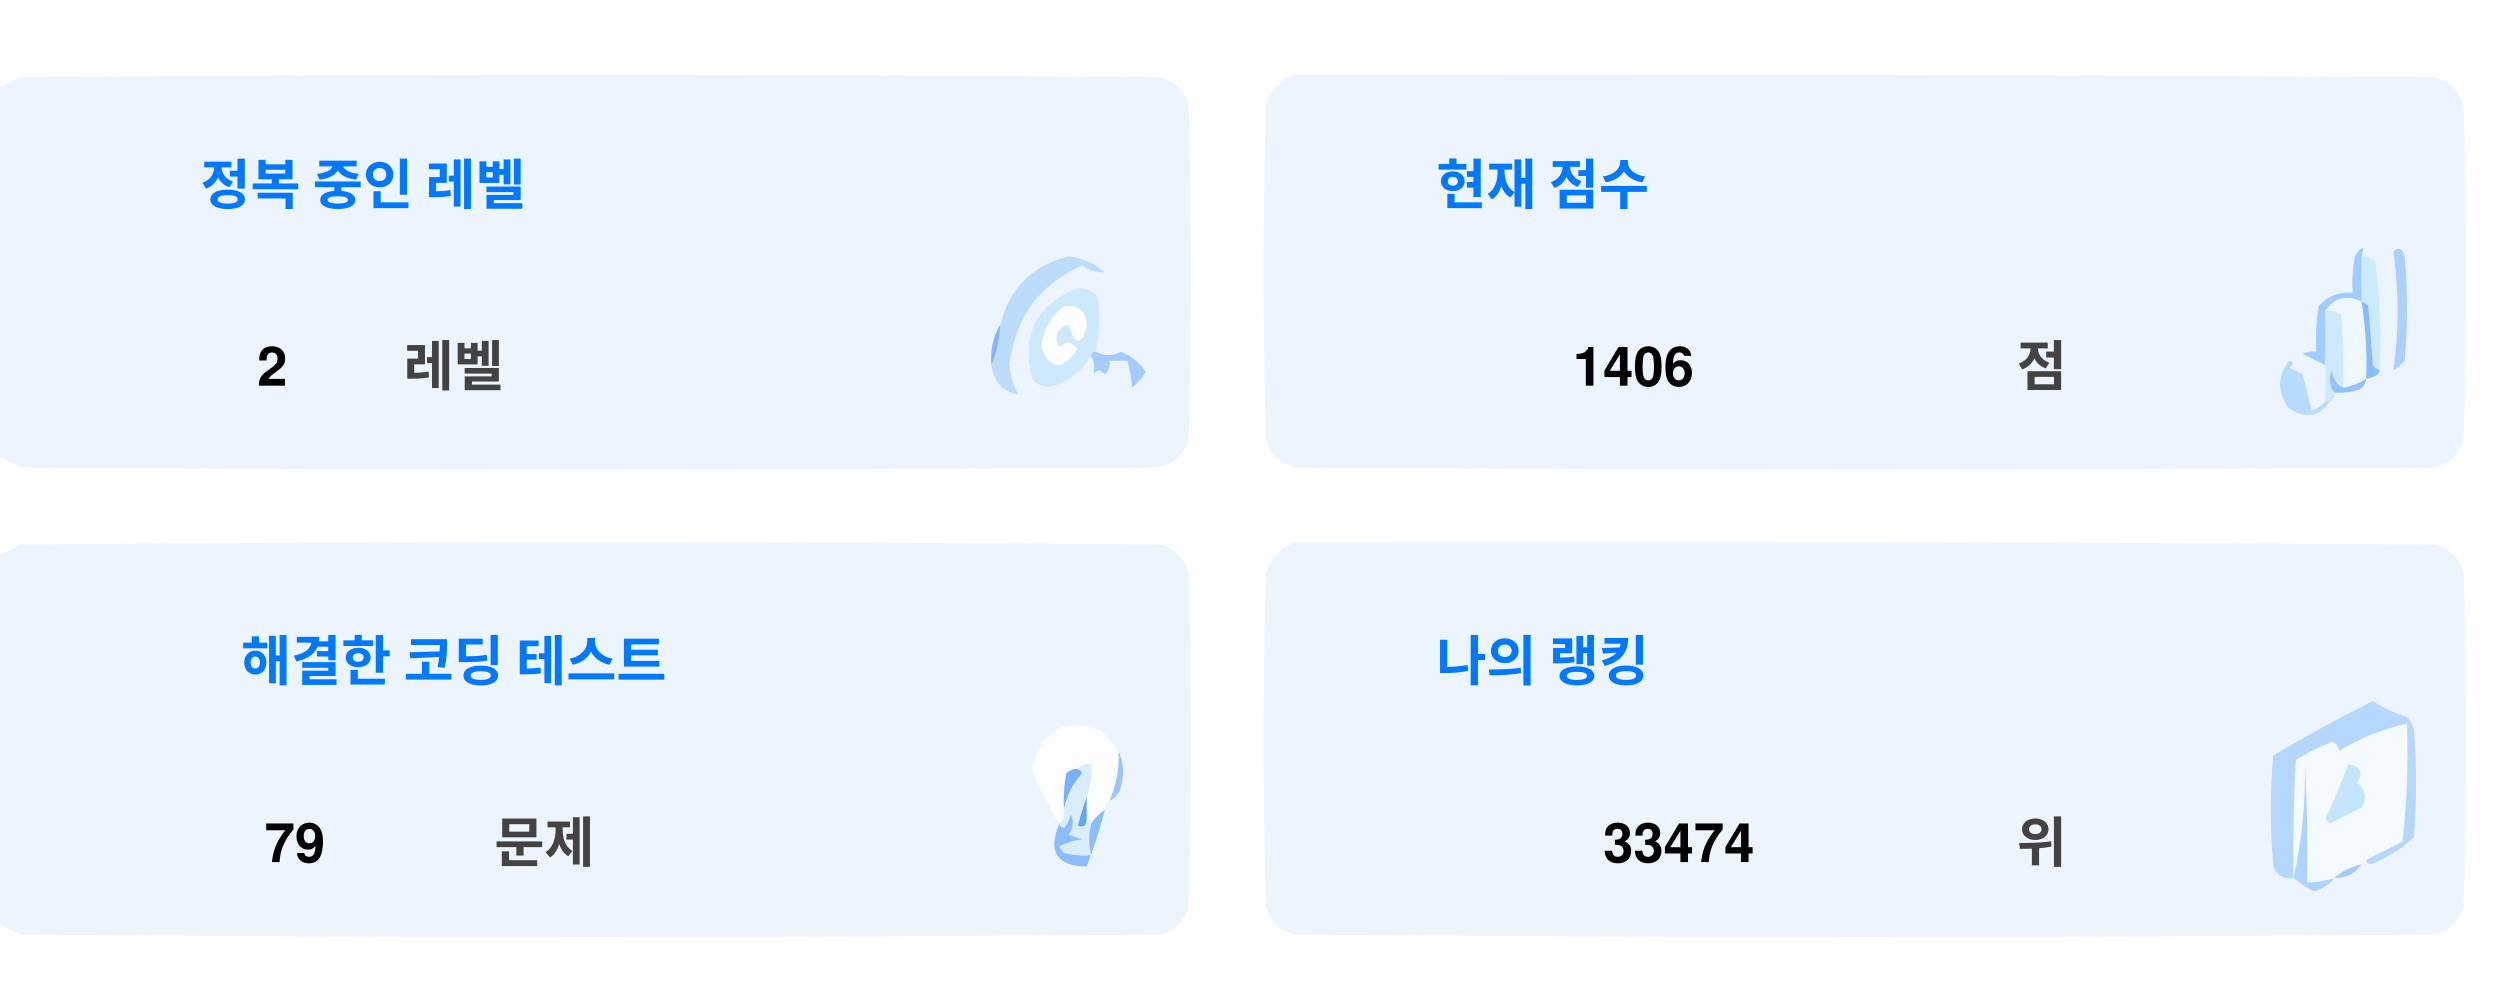
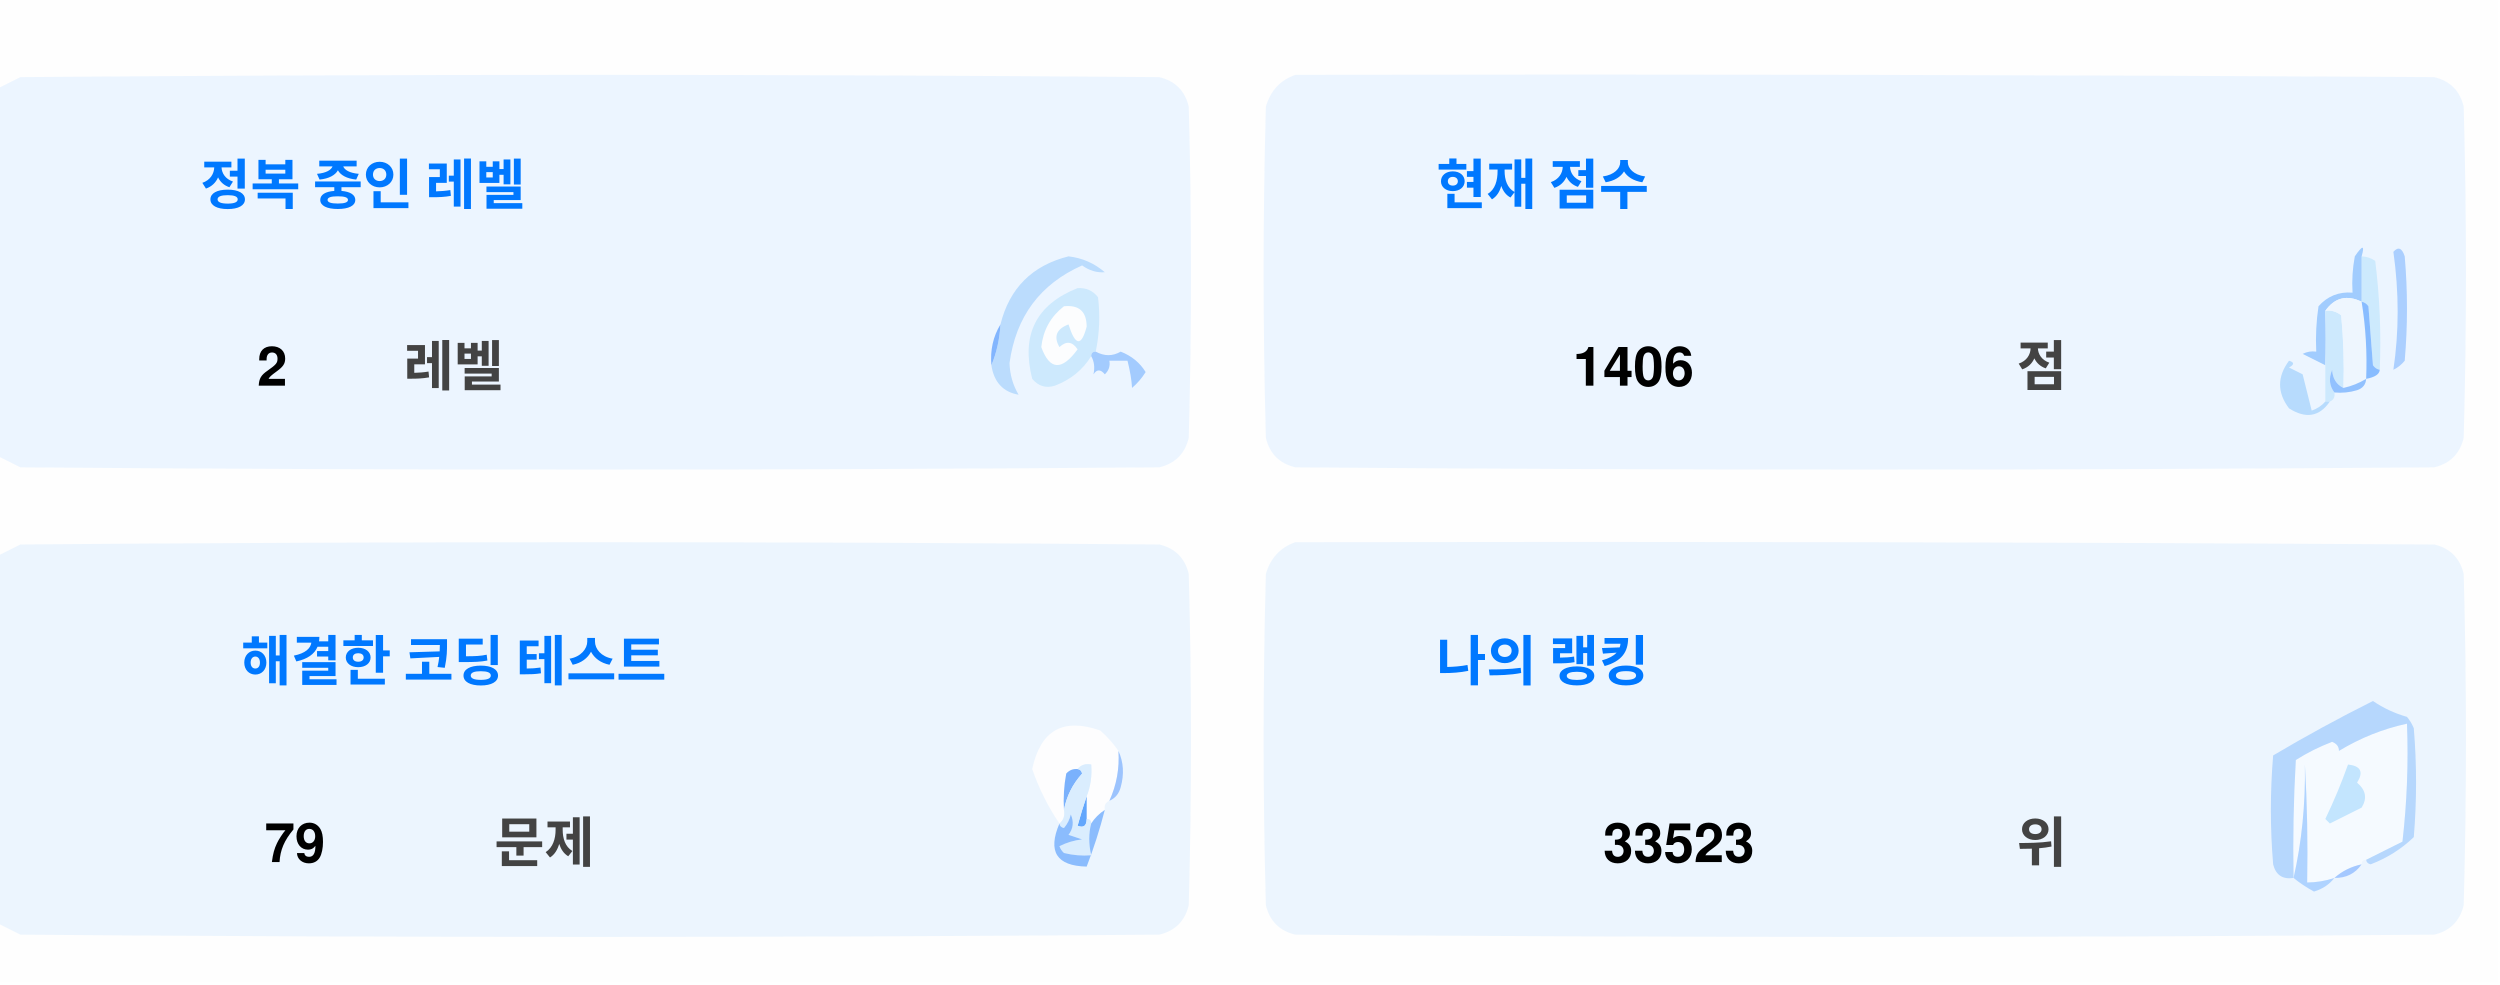
<svg xmlns="http://www.w3.org/2000/svg" version="1.1" width="551px" height="217px" style="shape-rendering:geometricPrecision; text-rendering:geometricPrecision; image-rendering:optimizeQuality; fill-rule:evenodd; clip-rule:evenodd">
  <style>.title {fill: #434343;font-size: 1rem;line-height: 1.5rem;font-weight: bold;font-family: -apple-system, BlinkMacSystemFont, Segoe UI, Helvetica, Arial, sans-serif, Apple Color Emoji, Segoe UI Emoji;}.desc {fill: #434343;font-size: 2.5rem;font-weight: bold;line-height: 1.5rem;font-family: -apple-system, BlinkMacSystemFont, Segoe UI, Helvetica, Arial, sans-serif, Apple Color Emoji, Segoe UI Emoji;}.desc-2 {fill: #434343;font-size: 1rem;font-weight: bold;line-height: 1.5rem;font-family: -apple-system, BlinkMacSystemFont, Segoe UI, Helvetica, Arial, sans-serif, Apple Color Emoji, Segoe UI Emoji;}.text, .desc {animation: twinkling 4s ease-in-out infinite;}@keyframes twinkling {40% { opacity: 1; }50% { opacity: 0.5; }60% { opacity: 1; }70% { opacity: 0.5; }80% { opacity: 1; }}</style>
  <g>
    <path style="opacity:1" fill="#fefefe" d="M -0.5,-0.5 C 183.167,-0.5 366.833,-0.5 550.5,-0.5C 550.5,71.833 550.5,144.167 550.5,216.5C 366.833,216.5 183.167,216.5 -0.5,216.5C -0.5,212.167 -0.5,207.833 -0.5,203.5C 1.14,204.32 2.807,205.153 4.5,206C 88.167,206.667 171.833,206.667 255.5,206C 259,205.167 261.167,203 262,199.5C 262.667,175.167 262.667,150.833 262,126.5C 261.167,123 259,120.833 255.5,120C 171.833,119.333 88.167,119.333 4.5,120C 2.807,120.847 1.14,121.68 -0.5,122.5C -0.5,115.167 -0.5,107.833 -0.5,100.5C 1.14,101.32 2.807,102.153 4.5,103C 88.167,103.667 171.833,103.667 255.5,103C 259,102.167 261.167,100 262,96.5C 262.667,72.167 262.667,47.833 262,23.5C 261.167,20 259,17.833 255.5,17C 171.833,16.333 88.167,16.333 4.5,17C 2.807,17.847 1.14,18.68 -0.5,19.5C -0.5,12.833 -0.5,6.167 -0.5,-0.5 Z" />
  </g>
  <g>
    <path style="opacity:1" fill="#ecf5ff" d="M -0.5,100.5 C -0.5,73.5 -0.5,46.5 -0.5,19.5C 1.14,18.68 2.807,17.847 4.5,17C 88.167,16.333 171.833,16.333 255.5,17C 259,17.833 261.167,20 262,23.5C 262.667,47.833 262.667,72.167 262,96.5C 261.167,100 259,102.167 255.5,103C 171.833,103.667 88.167,103.667 4.5,103C 2.807,102.153 1.14,101.32 -0.5,100.5 Z" />
  </g>
  <g>
    <path style="opacity:1" fill="#ecf5ff" d="M 285.5,16.5 C 369.167,16.333 452.834,16.5 536.5,17C 540,17.833 542.167,20 543,23.5C 543.667,47.833 543.667,72.167 543,96.5C 542.167,100 540,102.167 536.5,103C 452.833,103.667 369.167,103.667 285.5,103C 282,102.167 279.833,100 279,96.5C 278.333,72.167 278.333,47.833 279,23.5C 280.018,19.985 282.185,17.652 285.5,16.5 Z" />
  </g>
  <g>
    <path style="opacity:1" fill="#cdeafd" d="M 520.5,56.5 C 521.583,56.539 522.583,56.873 523.5,57.5C 524.498,65.472 524.831,73.472 524.5,81.5C 523.883,81.389 523.383,81.056 523,80.5C 522.667,76.167 522.333,71.833 522,67.5C 521.617,66.944 521.117,66.611 520.5,66.5C 520.5,63.167 520.5,59.833 520.5,56.5 Z" />
  </g>
  <g>
    <path style="opacity:1" fill="#abcfff" d="M 527.5,55.5 C 528.566,54.308 529.399,54.641 530,56.5C 530.667,64.167 530.667,71.833 530,79.5C 529.311,80.357 528.478,81.023 527.5,81.5C 528.758,73.08 528.758,64.414 527.5,55.5 Z" />
  </g>
  <g>
    <path style="opacity:1" fill="#bbdcfd" d="M 218.5,80.5 C 219.657,77.727 220.324,74.727 220.5,71.5C 222.49,63.51 227.49,58.51 235.5,56.5C 238.528,56.847 241.194,58.014 243.5,60C 241.744,60.141 240.078,59.641 238.5,58.5C 229.247,62.607 223.914,69.773 222.5,80C 222.565,82.526 223.232,84.859 224.5,87C 221.07,86.397 219.07,84.231 218.5,80.5 Z" />
  </g>
  <g>
    <path style="opacity:1" fill="#cde9fd" d="M 241.5,77.5 C 240.833,77.5 240.5,77.833 240.5,78.5C 238.628,81.529 235.961,83.695 232.5,85C 230.536,85.624 228.869,85.124 227.5,83.5C 225.021,73.791 228.354,67.124 237.5,63.5C 239.374,63.39 240.874,64.056 242,65.5C 242.497,69.524 242.331,73.524 241.5,77.5 Z" />
  </g>
  <g>
    <path style="opacity:1" fill="#fcfdfe" d="M 234.5,67.5 C 237.826,67.162 239.493,68.662 239.5,72C 238.334,76.434 237,76.267 235.5,71.5C 232.832,72.515 232.166,74.182 233.5,76.5C 235.017,75.089 236.351,75.256 237.5,77C 234.006,81.771 231.34,81.605 229.5,76.5C 229.904,72.771 231.571,69.771 234.5,67.5 Z" />
  </g>
  <g>
    <path style="opacity:1" fill="#a1ccfe" d="M 520.5,56.5 C 520.5,59.833 520.5,63.167 520.5,66.5C 517.238,64.922 514.572,65.589 512.5,68.5C 512.617,72.81 512.617,76.81 512.5,80.5C 510.86,79.68 509.193,78.847 507.5,78C 508.448,77.517 509.448,77.35 510.5,77.5C 510.335,74.15 510.502,70.817 511,67.5C 512.995,65.253 515.495,64.253 518.5,64.5C 518.336,61.813 518.503,59.146 519,56.5C 520.731,53.969 521.231,53.969 520.5,56.5 Z" />
  </g>
  <g>
    <path style="opacity:1" fill="#cde9fd" d="M 512.5,68.5 C 513.822,68.33 514.989,68.663 516,69.5C 516.499,74.823 516.666,80.156 516.5,85.5C 514.955,84.77 514.122,83.437 514,81.5C 513.22,83.387 513.387,85.054 514.5,86.5C 514.672,87.492 514.338,88.158 513.5,88.5C 513.167,88.5 512.833,88.5 512.5,88.5C 512.5,85.833 512.5,83.167 512.5,80.5C 512.617,76.81 512.617,72.81 512.5,68.5 Z" />
  </g>
  <g>
    <path style="opacity:1" fill="#eef6fe" d="M 520.5,66.5 C 521.407,72.106 521.74,77.773 521.5,83.5C 519.95,84.441 518.284,85.108 516.5,85.5C 516.666,80.156 516.499,74.823 516,69.5C 514.989,68.663 513.822,68.33 512.5,68.5C 514.572,65.589 517.238,64.922 520.5,66.5 Z" />
  </g>
  <g>
    <path style="opacity:1" fill="#88bcff" d="M 520.5,66.5 C 521.117,66.611 521.617,66.944 522,67.5C 522.333,71.833 522.667,76.167 523,80.5C 523.383,81.056 523.883,81.389 524.5,81.5C 524.445,82.469 523.445,83.136 521.5,83.5C 521.74,77.773 521.407,72.106 520.5,66.5 Z" />
  </g>
  <g>
    <path style="opacity:1" fill="#82b5fe" d="M 220.5,71.5 C 220.324,74.727 219.657,77.727 218.5,80.5C 218.215,77.171 218.882,74.171 220.5,71.5 Z" />
  </g>
  <g>
    <path style="opacity:1" fill="#a3cbfe" d="M 240.5,78.5 C 240.5,77.833 240.833,77.5 241.5,77.5C 243.391,78.536 245.224,78.536 247,77.5C 249.391,78.429 251.225,79.929 252.5,82C 251.681,83.319 250.681,84.486 249.5,85.5C 249.409,83.777 249.075,81.777 248.5,79.5C 247.167,79.5 245.833,79.5 244.5,79.5C 244.719,80.675 244.386,81.675 243.5,82.5C 242.575,81.359 241.741,81.359 241,82.5C 241.331,80.981 241.164,79.648 240.5,78.5 Z" />
  </g>
  <g>
    <path style="opacity:1" fill="#b7dbfd" d="M 512.5,88.5 C 512.833,88.5 513.167,88.5 513.5,88.5C 511.199,91.857 508.199,92.357 504.5,90C 501.872,86.535 501.872,83.035 504.5,79.5C 505.696,79.846 505.696,80.346 504.5,81C 505.5,81.5 506.5,82 507.5,82.5C 508.167,85.167 508.833,87.833 509.5,90.5C 510.739,90.058 511.739,89.391 512.5,88.5 Z" />
  </g>
  <g>
    <path style="opacity:1" fill="#92c1fe" d="M 516.5,85.5 C 518.284,85.108 519.95,84.441 521.5,83.5C 521.423,84.75 520.756,85.583 519.5,86C 517.866,86.493 516.199,86.66 514.5,86.5C 513.387,85.054 513.22,83.387 514,81.5C 514.122,83.437 514.955,84.77 516.5,85.5 Z" />
  </g>
  <g>
    <path style="opacity:1" fill="#ecf5fe" d="M -0.5,203.5 C -0.5,176.5 -0.5,149.5 -0.5,122.5C 1.14,121.68 2.807,120.847 4.5,120C 88.167,119.333 171.833,119.333 255.5,120C 259,120.833 261.167,123 262,126.5C 262.667,150.833 262.667,175.167 262,199.5C 261.167,203 259,205.167 255.5,206C 171.833,206.667 88.167,206.667 4.5,206C 2.807,205.153 1.14,204.32 -0.5,203.5 Z" />
  </g>
  <g>
    <path style="opacity:1" fill="#ecf5fe" d="M 285.5,119.5 C 369.167,119.333 452.834,119.5 536.5,120C 540,120.833 542.167,123 543,126.5C 543.667,150.833 543.667,175.167 543,199.5C 542.167,203 540,205.167 536.5,206C 452.833,206.667 369.167,206.667 285.5,206C 282,205.167 279.833,203 279,199.5C 278.333,175.167 278.333,150.833 279,126.5C 280.018,122.985 282.185,120.652 285.5,119.5 Z" />
  </g>
  <g>
    <path style="opacity:1" fill="#fdfdfe" d="M 246.5,165.5 C 246.758,169.367 246.092,173.034 244.5,176.5C 243.662,176.842 243.328,177.508 243.5,178.5C 242.272,179.306 241.272,180.306 240.5,181.5C 240.5,180.833 240.167,180.5 239.5,180.5C 239.5,178.833 239.5,177.167 239.5,175.5C 240.369,173.283 240.702,170.95 240.5,168.5C 239.209,168.263 238.209,168.596 237.5,169.5C 236.504,169.414 235.671,169.748 235,170.5C 234.503,173.146 234.336,175.813 234.5,178.5C 234.737,179.791 234.404,180.791 233.5,181.5C 230.986,177.806 228.986,173.806 227.5,169.5C 229.309,160.957 234.309,158.124 242.5,161C 244.07,162.397 245.404,163.897 246.5,165.5 Z" />
  </g>
  <g>
    <path style="opacity:1" fill="#f5faff" d="M 521.5,189.5 C 520.833,189.5 520.5,189.833 520.5,190.5C 518.181,190.992 516.181,191.992 514.5,193.5C 512.565,194.15 510.565,194.483 508.5,194.5C 508.666,185.827 508.5,177.16 508,168.5C 508.141,177.227 507.308,185.56 505.5,193.5C 505.334,184.827 505.5,176.16 506,167.5C 508.527,165.903 511.194,164.57 514,163.5C 515.011,163.892 515.511,164.559 515.5,165.5C 520.21,162.641 525.21,160.641 530.5,159.5C 530.831,168.192 530.498,176.859 529.5,185.5C 526.807,186.847 524.14,188.18 521.5,189.5 Z" />
  </g>
  <g>
    <path style="opacity:1" fill="#b6d7fd" d="M 521.5,189.5 C 524.14,188.18 526.807,186.847 529.5,185.5C 530.498,176.859 530.831,168.192 530.5,159.5C 525.21,160.641 520.21,162.641 515.5,165.5C 515.511,164.559 515.011,163.892 514,163.5C 511.194,164.57 508.527,165.903 506,167.5C 505.5,176.16 505.334,184.827 505.5,193.5C 503.089,193.863 501.589,192.863 501,190.5C 500.333,182.5 500.333,174.5 501,166.5C 508.173,162.246 515.507,158.246 523,154.5C 525.304,156.068 527.804,157.235 530.5,158C 531.126,158.75 531.626,159.584 532,160.5C 532.667,168.5 532.667,176.5 532,184.5C 529.292,187.111 526.125,189.111 522.5,190.5C 521.893,190.376 521.56,190.043 521.5,189.5 Z" />
  </g>
  <g>
    <path style="opacity:1" fill="#c3e5fe" d="M 517.5,168.5 C 520.317,168.801 520.984,170.134 519.5,172.5C 521.439,174.122 521.772,175.956 520.5,178C 518.167,179.167 515.833,180.333 513.5,181.5C 513.167,181.167 512.833,180.833 512.5,180.5C 514.414,176.515 516.081,172.515 517.5,168.5 Z" />
  </g>
  <g>
    <path style="opacity:1" fill="#7ab1fc" d="M 237.5,169.5 C 238.043,169.56 238.376,169.893 238.5,170.5C 236.395,172.836 235.062,175.503 234.5,178.5C 234.336,175.813 234.503,173.146 235,170.5C 235.671,169.748 236.504,169.414 237.5,169.5 Z" />
  </g>
  <g>
    <path style="opacity:1" fill="#afd3ff" d="M 514.5,193.5 C 513.378,194.947 511.878,195.947 510,196.5C 508.348,195.601 506.848,194.601 505.5,193.5C 507.308,185.56 508.141,177.227 508,168.5C 508.5,177.16 508.666,185.827 508.5,194.5C 510.565,194.483 512.565,194.15 514.5,193.5 Z" />
  </g>
  <g>
    <path style="opacity:1" fill="#9cc3fd" d="M 246.5,165.5 C 247.634,167.966 247.801,170.633 247,173.5C 246.623,174.942 245.79,175.942 244.5,176.5C 246.092,173.034 246.758,169.367 246.5,165.5 Z" />
  </g>
  <g>
    <path style="opacity:1" fill="#62a6fc" d="M 239.5,175.5 C 239.5,177.167 239.5,178.833 239.5,180.5C 239.483,182.028 238.816,182.528 237.5,182C 238.117,179.723 238.784,177.556 239.5,175.5 Z" />
  </g>
  <g>
    <path style="opacity:1" fill="#daedfe" d="M 237.5,169.5 C 238.209,168.596 239.209,168.263 240.5,168.5C 240.702,170.95 240.369,173.283 239.5,175.5C 238.784,177.556 238.117,179.723 237.5,182C 238.816,182.528 239.483,182.028 239.5,180.5C 240.167,180.5 240.5,180.833 240.5,181.5C 239.918,183.669 239.918,186.002 240.5,188.5C 238.473,188.662 236.473,188.495 234.5,188C 234.043,187.586 233.709,187.086 233.5,186.5C 235.078,185.702 236.744,185.202 238.5,185C 237.5,184.667 236.5,184.333 235.5,184C 236.554,182.612 236.72,181.112 236,179.5C 235.751,180.624 235.251,181.624 234.5,182.5C 233.893,182.376 233.56,182.043 233.5,181.5C 234.404,180.791 234.737,179.791 234.5,178.5C 235.062,175.503 236.395,172.836 238.5,170.5C 238.376,169.893 238.043,169.56 237.5,169.5 Z" />
  </g>
  <g>
    <path style="opacity:1" fill="#8bbcfd" d="M 243.5,178.5 C 242.395,182.803 241.062,186.969 239.5,191C 232.857,190.847 230.857,187.68 233.5,181.5C 233.56,182.043 233.893,182.376 234.5,182.5C 235.251,181.624 235.751,180.624 236,179.5C 236.72,181.112 236.554,182.612 235.5,184C 236.5,184.333 237.5,184.667 238.5,185C 236.744,185.202 235.078,185.702 233.5,186.5C 233.709,187.086 234.043,187.586 234.5,188C 236.473,188.495 238.473,188.662 240.5,188.5C 239.918,186.002 239.918,183.669 240.5,181.5C 241.272,180.306 242.272,179.306 243.5,178.5 Z" />
  </g>
  <g>
    <path style="opacity:1" fill="#a4c8ff" d="M 520.5,190.5 C 519.089,192.539 517.089,193.539 514.5,193.5C 516.181,191.992 518.181,190.992 520.5,190.5 Z" />
  </g>
  <text text-anchor="middle" x="80" y="45" class="title" style="fill:#0078ff;" stroke="#none" stroke-width="1">정복 중인 레벨</text>
  <text text-anchor="middle" x="60" y="85" class="desc" style="fill:#000000;" stroke="#none" stroke-width="1">2</text>
  <text text-anchor="middle" x="100" y="85" class="desc-2" style="fill:#434343;" stroke="#none" stroke-width="1">레벨</text>
  <text text-anchor="middle" x="340" y="45" class="title" style="fill:#0078ff;" stroke="#none" stroke-width="1">현재 점수</text>
  <text text-anchor="middle" x="360" y="85" class="desc" style="fill:#000000;" stroke="#none" stroke-width="1">1406</text>
  <text text-anchor="middle" x="450" y="85" class="desc-2" style="fill:#434343;" stroke="#none" stroke-width="1">점</text>
  <text text-anchor="middle" x="100" y="150" class="title" style="fill:#0078ff;" stroke="#none" stroke-width="1">해결한 코딩 테스트</text>
  <text text-anchor="middle" x="65" y="190" class="desc" style="fill:#000000;" stroke="#none" stroke-width="1">79</text>
  <text text-anchor="middle" x="120" y="190" class="desc-2" style="fill:#434343;" stroke="#none" stroke-width="1">문제</text>
  <text text-anchor="middle" x="340" y="150" class="title" style="fill:#0078ff;" stroke="#none" stroke-width="1">나의 랭킹</text>
-   <text text-anchor="middle" x="370" y="190" class="desc" style="fill:#000000;" stroke="#none" stroke-width="1">33474</text>
+   <text text-anchor="middle" x="370" y="190" class="desc" style="fill:#000000;" stroke="#none" stroke-width="1">33523</text>
  <text text-anchor="middle" x="450" y="190" class="desc-2" style="fill:#434343;" stroke="#none" stroke-width="1">위</text>
</svg>
